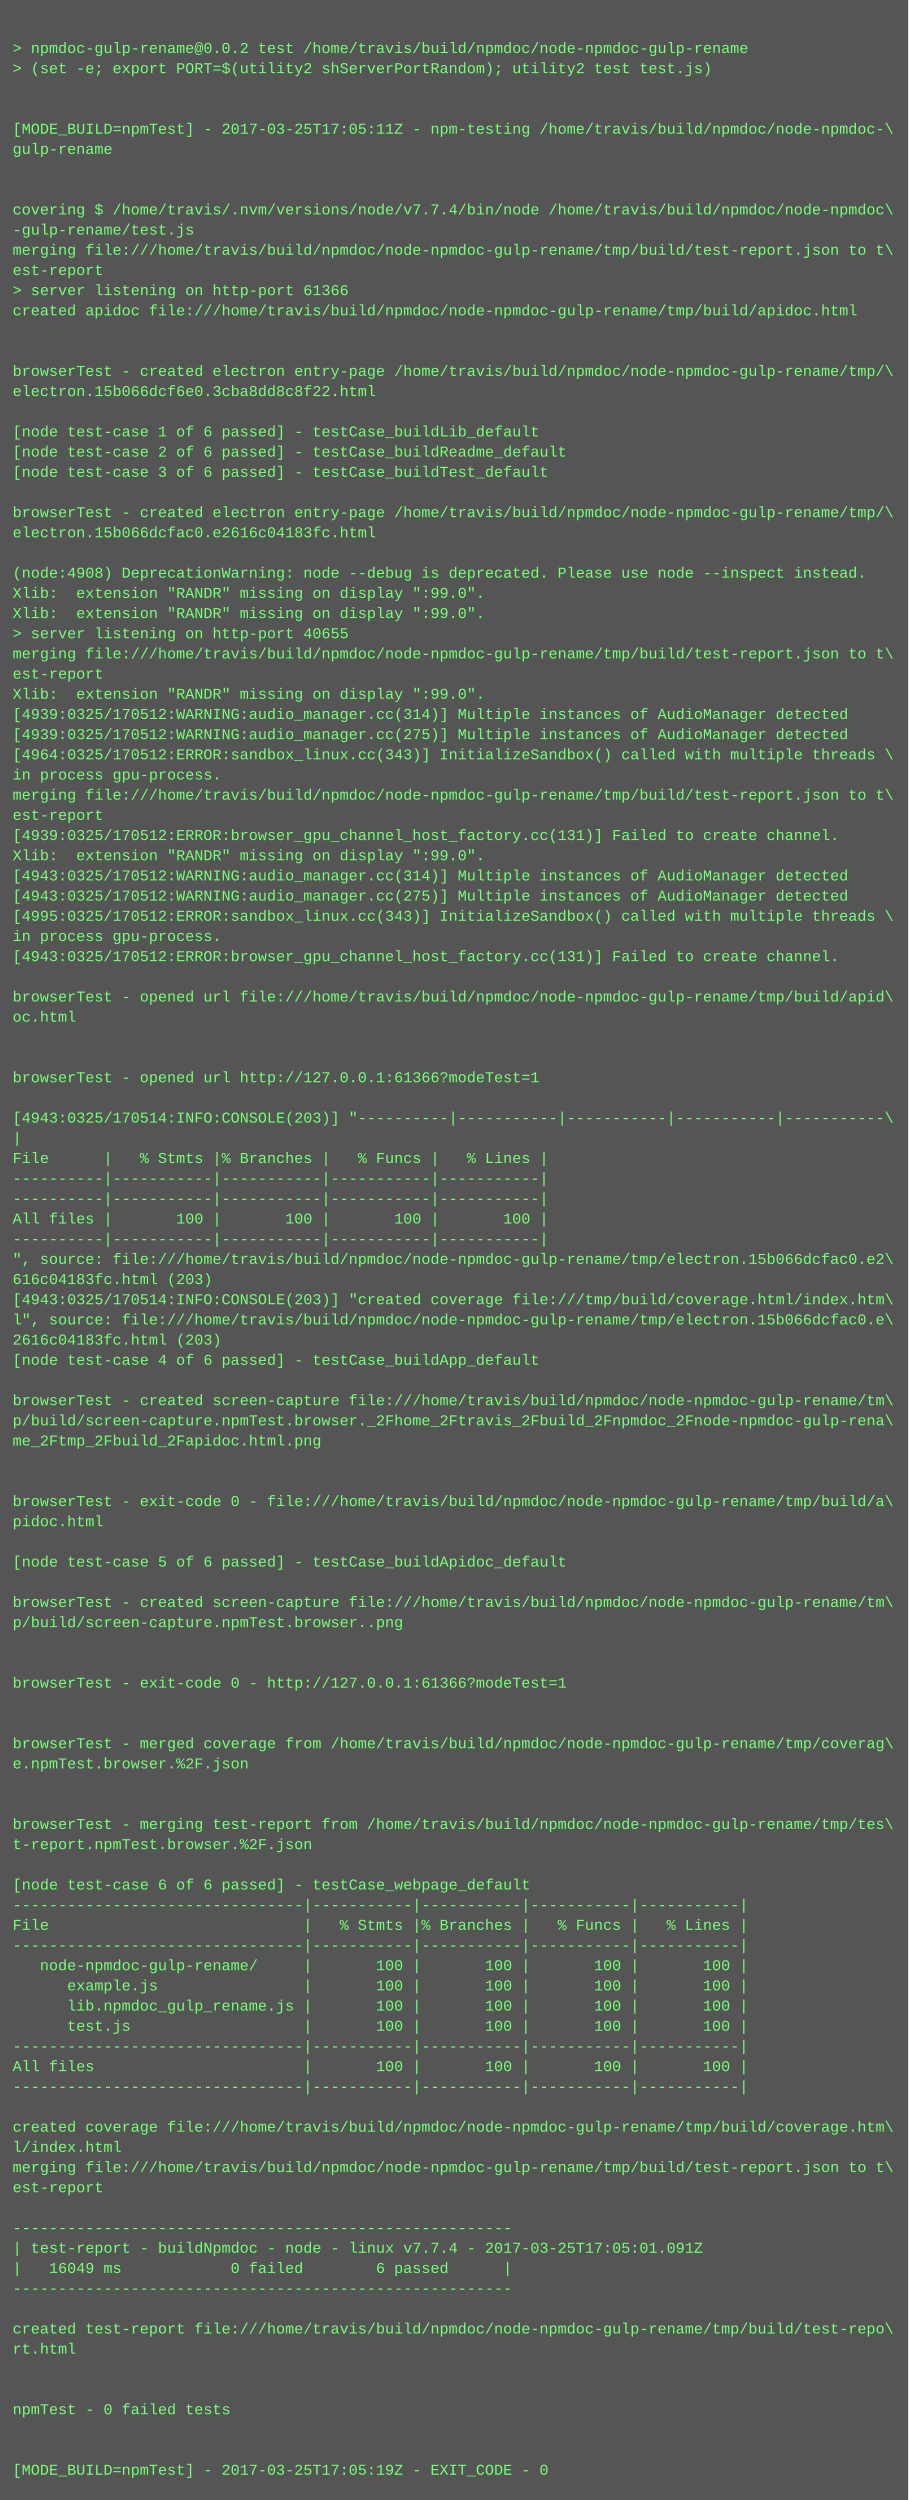
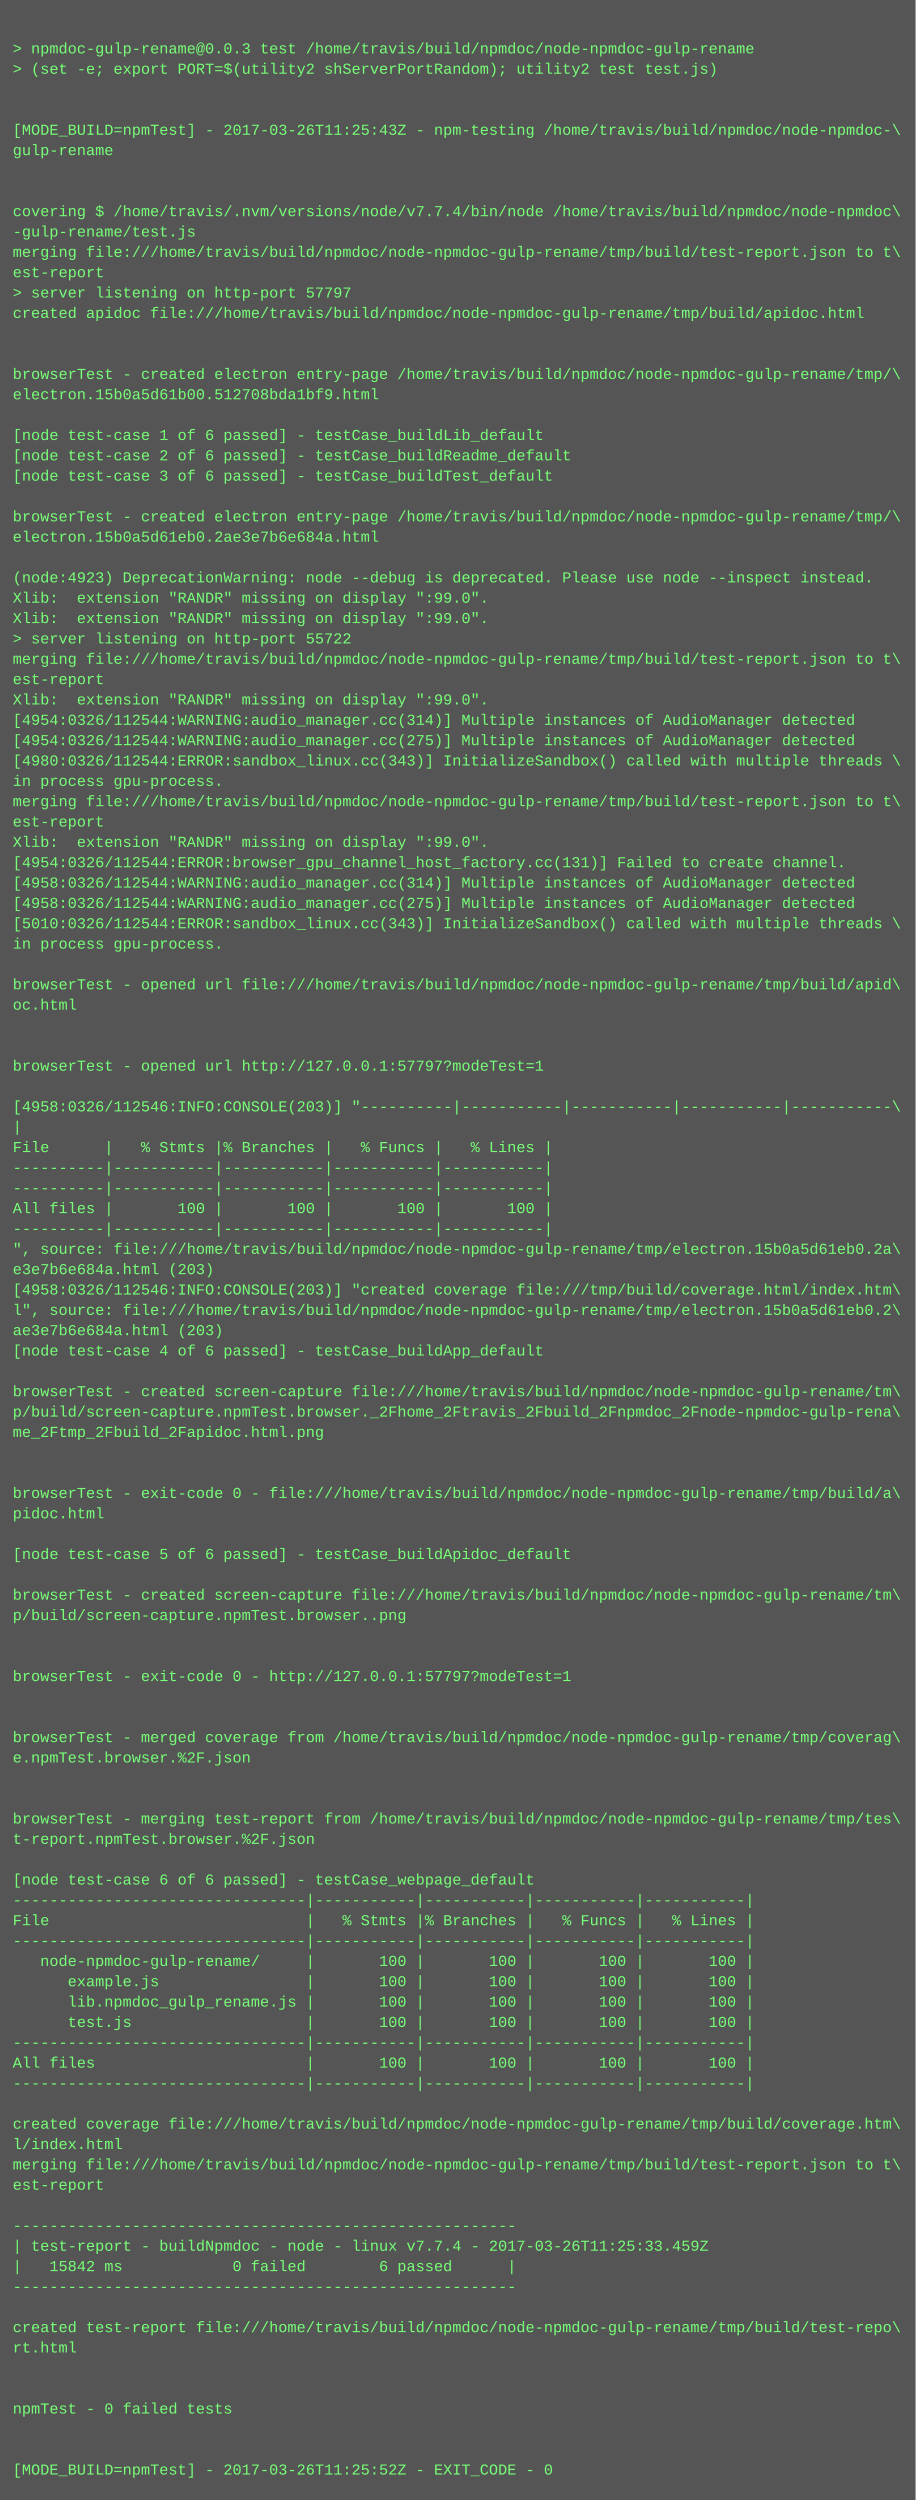
- <svg xmlns="http://www.w3.org/2000/svg" height="1982" width="720">
-   <rect height="1982" fill="#555" width="720" />
+ <svg xmlns="http://www.w3.org/2000/svg" height="1966" width="720">
+   <rect height="1966" fill="#555" width="720" />
  <text fill="#7f7" font-family="Courier New" font-size="12" xml:space="preserve">
    <tspan x="10" y="26" />
-     <tspan x="10" y="42">&gt; npmdoc-gulp-rename@0.0.2 test /home/travis/build/npmdoc/node-npmdoc-gulp-rename</tspan>
+     <tspan x="10" y="42">&gt; npmdoc-gulp-rename@0.0.3 test /home/travis/build/npmdoc/node-npmdoc-gulp-rename</tspan>
    <tspan x="10" y="58">&gt; (set -e; export PORT=$(utility2 shServerPortRandom); utility2 test test.js)</tspan>
    <tspan x="10" y="74" />
    <tspan x="10" y="90" />
-     <tspan x="10" y="106">[MODE_BUILD=npmTest] - 2017-03-25T17:05:11Z - npm-testing /home/travis/build/npmdoc/node-npmdoc-\</tspan>
+     <tspan x="10" y="106">[MODE_BUILD=npmTest] - 2017-03-26T11:25:43Z - npm-testing /home/travis/build/npmdoc/node-npmdoc-\</tspan>
    <tspan x="10" y="122">gulp-rename</tspan>
    <tspan x="10" y="138" />
    <tspan x="10" y="154" />
    <tspan x="10" y="170">covering $ /home/travis/.nvm/versions/node/v7.7.4/bin/node /home/travis/build/npmdoc/node-npmdoc\</tspan>
    <tspan x="10" y="186">-gulp-rename/test.js</tspan>
    <tspan x="10" y="202">merging file:///home/travis/build/npmdoc/node-npmdoc-gulp-rename/tmp/build/test-report.json to t\</tspan>
    <tspan x="10" y="218">est-report</tspan>
-     <tspan x="10" y="234">&gt; server listening on http-port 61366</tspan>
+     <tspan x="10" y="234">&gt; server listening on http-port 57797</tspan>
    <tspan x="10" y="250">created apidoc file:///home/travis/build/npmdoc/node-npmdoc-gulp-rename/tmp/build/apidoc.html</tspan>
    <tspan x="10" y="266" />
    <tspan x="10" y="282" />
    <tspan x="10" y="298">browserTest - created electron entry-page /home/travis/build/npmdoc/node-npmdoc-gulp-rename/tmp/\</tspan>
-     <tspan x="10" y="314">electron.15b066dcf6e0.3cba8dd8c8f22.html</tspan>
+     <tspan x="10" y="314">electron.15b0a5d61b00.512708bda1bf9.html</tspan>
    <tspan x="10" y="330" />
    <tspan x="10" y="346">[node test-case 1 of 6 passed] - testCase_buildLib_default</tspan>
    <tspan x="10" y="362">[node test-case 2 of 6 passed] - testCase_buildReadme_default</tspan>
    <tspan x="10" y="378">[node test-case 3 of 6 passed] - testCase_buildTest_default</tspan>
    <tspan x="10" y="394" />
    <tspan x="10" y="410">browserTest - created electron entry-page /home/travis/build/npmdoc/node-npmdoc-gulp-rename/tmp/\</tspan>
-     <tspan x="10" y="426">electron.15b066dcfac0.e2616c04183fc.html</tspan>
+     <tspan x="10" y="426">electron.15b0a5d61eb0.2ae3e7b6e684a.html</tspan>
    <tspan x="10" y="442" />
-     <tspan x="10" y="458">(node:4908) DeprecationWarning: node --debug is deprecated. Please use node --inspect instead.</tspan>
+     <tspan x="10" y="458">(node:4923) DeprecationWarning: node --debug is deprecated. Please use node --inspect instead.</tspan>
    <tspan x="10" y="474">Xlib:  extension "RANDR" missing on display ":99.0".</tspan>
    <tspan x="10" y="490">Xlib:  extension "RANDR" missing on display ":99.0".</tspan>
-     <tspan x="10" y="506">&gt; server listening on http-port 40655</tspan>
+     <tspan x="10" y="506">&gt; server listening on http-port 55722</tspan>
    <tspan x="10" y="522">merging file:///home/travis/build/npmdoc/node-npmdoc-gulp-rename/tmp/build/test-report.json to t\</tspan>
    <tspan x="10" y="538">est-report</tspan>
    <tspan x="10" y="554">Xlib:  extension "RANDR" missing on display ":99.0".</tspan>
-     <tspan x="10" y="570">[4939:0325/170512:WARNING:audio_manager.cc(314)] Multiple instances of AudioManager detected</tspan>
-     <tspan x="10" y="586">[4939:0325/170512:WARNING:audio_manager.cc(275)] Multiple instances of AudioManager detected</tspan>
-     <tspan x="10" y="602">[4964:0325/170512:ERROR:sandbox_linux.cc(343)] InitializeSandbox() called with multiple threads \</tspan>
+     <tspan x="10" y="570">[4954:0326/112544:WARNING:audio_manager.cc(314)] Multiple instances of AudioManager detected</tspan>
+     <tspan x="10" y="586">[4954:0326/112544:WARNING:audio_manager.cc(275)] Multiple instances of AudioManager detected</tspan>
+     <tspan x="10" y="602">[4980:0326/112544:ERROR:sandbox_linux.cc(343)] InitializeSandbox() called with multiple threads \</tspan>
    <tspan x="10" y="618">in process gpu-process. </tspan>
    <tspan x="10" y="634">merging file:///home/travis/build/npmdoc/node-npmdoc-gulp-rename/tmp/build/test-report.json to t\</tspan>
    <tspan x="10" y="650">est-report</tspan>
-     <tspan x="10" y="666">[4939:0325/170512:ERROR:browser_gpu_channel_host_factory.cc(131)] Failed to create channel.</tspan>
-     <tspan x="10" y="682">Xlib:  extension "RANDR" missing on display ":99.0".</tspan>
-     <tspan x="10" y="698">[4943:0325/170512:WARNING:audio_manager.cc(314)] Multiple instances of AudioManager detected</tspan>
-     <tspan x="10" y="714">[4943:0325/170512:WARNING:audio_manager.cc(275)] Multiple instances of AudioManager detected</tspan>
-     <tspan x="10" y="730">[4995:0325/170512:ERROR:sandbox_linux.cc(343)] InitializeSandbox() called with multiple threads \</tspan>
+     <tspan x="10" y="666">Xlib:  extension "RANDR" missing on display ":99.0".</tspan>
+     <tspan x="10" y="682">[4954:0326/112544:ERROR:browser_gpu_channel_host_factory.cc(131)] Failed to create channel.</tspan>
+     <tspan x="10" y="698">[4958:0326/112544:WARNING:audio_manager.cc(314)] Multiple instances of AudioManager detected</tspan>
+     <tspan x="10" y="714">[4958:0326/112544:WARNING:audio_manager.cc(275)] Multiple instances of AudioManager detected</tspan>
+     <tspan x="10" y="730">[5010:0326/112544:ERROR:sandbox_linux.cc(343)] InitializeSandbox() called with multiple threads \</tspan>
    <tspan x="10" y="746">in process gpu-process. </tspan>
-     <tspan x="10" y="762">[4943:0325/170512:ERROR:browser_gpu_channel_host_factory.cc(131)] Failed to create channel.</tspan>
-     <tspan x="10" y="778" />
-     <tspan x="10" y="794">browserTest - opened url file:///home/travis/build/npmdoc/node-npmdoc-gulp-rename/tmp/build/apid\</tspan>
-     <tspan x="10" y="810">oc.html</tspan>
+     <tspan x="10" y="762" />
+     <tspan x="10" y="778">browserTest - opened url file:///home/travis/build/npmdoc/node-npmdoc-gulp-rename/tmp/build/apid\</tspan>
+     <tspan x="10" y="794">oc.html</tspan>
+     <tspan x="10" y="810" />
    <tspan x="10" y="826" />
-     <tspan x="10" y="842" />
-     <tspan x="10" y="858">browserTest - opened url http://127.0.0.1:61366?modeTest=1</tspan>
-     <tspan x="10" y="874" />
-     <tspan x="10" y="890">[4943:0325/170514:INFO:CONSOLE(203)] "----------|-----------|-----------|-----------|-----------\</tspan>
-     <tspan x="10" y="906">|</tspan>
-     <tspan x="10" y="922">File      |   % Stmts |% Branches |   % Funcs |   % Lines |</tspan>
+     <tspan x="10" y="842">browserTest - opened url http://127.0.0.1:57797?modeTest=1</tspan>
+     <tspan x="10" y="858" />
+     <tspan x="10" y="874">[4958:0326/112546:INFO:CONSOLE(203)] "----------|-----------|-----------|-----------|-----------\</tspan>
+     <tspan x="10" y="890">|</tspan>
+     <tspan x="10" y="906">File      |   % Stmts |% Branches |   % Funcs |   % Lines |</tspan>
+     <tspan x="10" y="922">----------|-----------|-----------|-----------|-----------|</tspan>
    <tspan x="10" y="938">----------|-----------|-----------|-----------|-----------|</tspan>
-     <tspan x="10" y="954">----------|-----------|-----------|-----------|-----------|</tspan>
-     <tspan x="10" y="970">All files |       100 |       100 |       100 |       100 |</tspan>
-     <tspan x="10" y="986">----------|-----------|-----------|-----------|-----------|</tspan>
-     <tspan x="10" y="1002">", source: file:///home/travis/build/npmdoc/node-npmdoc-gulp-rename/tmp/electron.15b066dcfac0.e2\</tspan>
-     <tspan x="10" y="1018">616c04183fc.html (203)</tspan>
-     <tspan x="10" y="1034">[4943:0325/170514:INFO:CONSOLE(203)] "created coverage file:///tmp/build/coverage.html/index.htm\</tspan>
-     <tspan x="10" y="1050">l", source: file:///home/travis/build/npmdoc/node-npmdoc-gulp-rename/tmp/electron.15b066dcfac0.e\</tspan>
-     <tspan x="10" y="1066">2616c04183fc.html (203)</tspan>
-     <tspan x="10" y="1082">[node test-case 4 of 6 passed] - testCase_buildApp_default</tspan>
-     <tspan x="10" y="1098" />
-     <tspan x="10" y="1114">browserTest - created screen-capture file:///home/travis/build/npmdoc/node-npmdoc-gulp-rename/tm\</tspan>
-     <tspan x="10" y="1130">p/build/screen-capture.npmTest.browser._2Fhome_2Ftravis_2Fbuild_2Fnpmdoc_2Fnode-npmdoc-gulp-rena\</tspan>
-     <tspan x="10" y="1146">me_2Ftmp_2Fbuild_2Fapidoc.html.png</tspan>
+     <tspan x="10" y="954">All files |       100 |       100 |       100 |       100 |</tspan>
+     <tspan x="10" y="970">----------|-----------|-----------|-----------|-----------|</tspan>
+     <tspan x="10" y="986">", source: file:///home/travis/build/npmdoc/node-npmdoc-gulp-rename/tmp/electron.15b0a5d61eb0.2a\</tspan>
+     <tspan x="10" y="1002">e3e7b6e684a.html (203)</tspan>
+     <tspan x="10" y="1018">[4958:0326/112546:INFO:CONSOLE(203)] "created coverage file:///tmp/build/coverage.html/index.htm\</tspan>
+     <tspan x="10" y="1034">l", source: file:///home/travis/build/npmdoc/node-npmdoc-gulp-rename/tmp/electron.15b0a5d61eb0.2\</tspan>
+     <tspan x="10" y="1050">ae3e7b6e684a.html (203)</tspan>
+     <tspan x="10" y="1066">[node test-case 4 of 6 passed] - testCase_buildApp_default</tspan>
+     <tspan x="10" y="1082" />
+     <tspan x="10" y="1098">browserTest - created screen-capture file:///home/travis/build/npmdoc/node-npmdoc-gulp-rename/tm\</tspan>
+     <tspan x="10" y="1114">p/build/screen-capture.npmTest.browser._2Fhome_2Ftravis_2Fbuild_2Fnpmdoc_2Fnode-npmdoc-gulp-rena\</tspan>
+     <tspan x="10" y="1130">me_2Ftmp_2Fbuild_2Fapidoc.html.png</tspan>
+     <tspan x="10" y="1146" />
    <tspan x="10" y="1162" />
-     <tspan x="10" y="1178" />
-     <tspan x="10" y="1194">browserTest - exit-code 0 - file:///home/travis/build/npmdoc/node-npmdoc-gulp-rename/tmp/build/a\</tspan>
-     <tspan x="10" y="1210">pidoc.html</tspan>
-     <tspan x="10" y="1226" />
-     <tspan x="10" y="1242">[node test-case 5 of 6 passed] - testCase_buildApidoc_default</tspan>
-     <tspan x="10" y="1258" />
-     <tspan x="10" y="1274">browserTest - created screen-capture file:///home/travis/build/npmdoc/node-npmdoc-gulp-rename/tm\</tspan>
-     <tspan x="10" y="1290">p/build/screen-capture.npmTest.browser..png</tspan>
+     <tspan x="10" y="1178">browserTest - exit-code 0 - file:///home/travis/build/npmdoc/node-npmdoc-gulp-rename/tmp/build/a\</tspan>
+     <tspan x="10" y="1194">pidoc.html</tspan>
+     <tspan x="10" y="1210" />
+     <tspan x="10" y="1226">[node test-case 5 of 6 passed] - testCase_buildApidoc_default</tspan>
+     <tspan x="10" y="1242" />
+     <tspan x="10" y="1258">browserTest - created screen-capture file:///home/travis/build/npmdoc/node-npmdoc-gulp-rename/tm\</tspan>
+     <tspan x="10" y="1274">p/build/screen-capture.npmTest.browser..png</tspan>
+     <tspan x="10" y="1290" />
    <tspan x="10" y="1306" />
-     <tspan x="10" y="1322" />
-     <tspan x="10" y="1338">browserTest - exit-code 0 - http://127.0.0.1:61366?modeTest=1</tspan>
+     <tspan x="10" y="1322">browserTest - exit-code 0 - http://127.0.0.1:57797?modeTest=1</tspan>
+     <tspan x="10" y="1338" />
    <tspan x="10" y="1354" />
-     <tspan x="10" y="1370" />
-     <tspan x="10" y="1386">browserTest - merged coverage from /home/travis/build/npmdoc/node-npmdoc-gulp-rename/tmp/coverag\</tspan>
-     <tspan x="10" y="1402">e.npmTest.browser.%2F.json</tspan>
+     <tspan x="10" y="1370">browserTest - merged coverage from /home/travis/build/npmdoc/node-npmdoc-gulp-rename/tmp/coverag\</tspan>
+     <tspan x="10" y="1386">e.npmTest.browser.%2F.json</tspan>
+     <tspan x="10" y="1402" />
    <tspan x="10" y="1418" />
-     <tspan x="10" y="1434" />
-     <tspan x="10" y="1450">browserTest - merging test-report from /home/travis/build/npmdoc/node-npmdoc-gulp-rename/tmp/tes\</tspan>
-     <tspan x="10" y="1466">t-report.npmTest.browser.%2F.json</tspan>
-     <tspan x="10" y="1482" />
-     <tspan x="10" y="1498">[node test-case 6 of 6 passed] - testCase_webpage_default</tspan>
-     <tspan x="10" y="1514">--------------------------------|-----------|-----------|-----------|-----------|</tspan>
-     <tspan x="10" y="1530">File                            |   % Stmts |% Branches |   % Funcs |   % Lines |</tspan>
-     <tspan x="10" y="1546">--------------------------------|-----------|-----------|-----------|-----------|</tspan>
-     <tspan x="10" y="1562">   node-npmdoc-gulp-rename/     |       100 |       100 |       100 |       100 |</tspan>
-     <tspan x="10" y="1578">      example.js                |       100 |       100 |       100 |       100 |</tspan>
-     <tspan x="10" y="1594">      lib.npmdoc_gulp_rename.js |       100 |       100 |       100 |       100 |</tspan>
-     <tspan x="10" y="1610">      test.js                   |       100 |       100 |       100 |       100 |</tspan>
-     <tspan x="10" y="1626">--------------------------------|-----------|-----------|-----------|-----------|</tspan>
-     <tspan x="10" y="1642">All files                       |       100 |       100 |       100 |       100 |</tspan>
-     <tspan x="10" y="1658">--------------------------------|-----------|-----------|-----------|-----------|</tspan>
-     <tspan x="10" y="1674" />
-     <tspan x="10" y="1690">created coverage file:///home/travis/build/npmdoc/node-npmdoc-gulp-rename/tmp/build/coverage.htm\</tspan>
-     <tspan x="10" y="1706">l/index.html</tspan>
-     <tspan x="10" y="1722">merging file:///home/travis/build/npmdoc/node-npmdoc-gulp-rename/tmp/build/test-report.json to t\</tspan>
-     <tspan x="10" y="1738">est-report</tspan>
-     <tspan x="10" y="1754" />
-     <tspan x="10" y="1770">-------------------------------------------------------</tspan>
-     <tspan x="10" y="1786">| test-report - buildNpmdoc - node - linux v7.7.4 - 2017-03-25T17:05:01.091Z</tspan>
-     <tspan x="10" y="1802">|   16049 ms            0 failed        6 passed      |</tspan>
-     <tspan x="10" y="1818">-------------------------------------------------------</tspan>
-     <tspan x="10" y="1834" />
-     <tspan x="10" y="1850">created test-report file:///home/travis/build/npmdoc/node-npmdoc-gulp-rename/tmp/build/test-repo\</tspan>
-     <tspan x="10" y="1866">rt.html</tspan>
+     <tspan x="10" y="1434">browserTest - merging test-report from /home/travis/build/npmdoc/node-npmdoc-gulp-rename/tmp/tes\</tspan>
+     <tspan x="10" y="1450">t-report.npmTest.browser.%2F.json</tspan>
+     <tspan x="10" y="1466" />
+     <tspan x="10" y="1482">[node test-case 6 of 6 passed] - testCase_webpage_default</tspan>
+     <tspan x="10" y="1498">--------------------------------|-----------|-----------|-----------|-----------|</tspan>
+     <tspan x="10" y="1514">File                            |   % Stmts |% Branches |   % Funcs |   % Lines |</tspan>
+     <tspan x="10" y="1530">--------------------------------|-----------|-----------|-----------|-----------|</tspan>
+     <tspan x="10" y="1546">   node-npmdoc-gulp-rename/     |       100 |       100 |       100 |       100 |</tspan>
+     <tspan x="10" y="1562">      example.js                |       100 |       100 |       100 |       100 |</tspan>
+     <tspan x="10" y="1578">      lib.npmdoc_gulp_rename.js |       100 |       100 |       100 |       100 |</tspan>
+     <tspan x="10" y="1594">      test.js                   |       100 |       100 |       100 |       100 |</tspan>
+     <tspan x="10" y="1610">--------------------------------|-----------|-----------|-----------|-----------|</tspan>
+     <tspan x="10" y="1626">All files                       |       100 |       100 |       100 |       100 |</tspan>
+     <tspan x="10" y="1642">--------------------------------|-----------|-----------|-----------|-----------|</tspan>
+     <tspan x="10" y="1658" />
+     <tspan x="10" y="1674">created coverage file:///home/travis/build/npmdoc/node-npmdoc-gulp-rename/tmp/build/coverage.htm\</tspan>
+     <tspan x="10" y="1690">l/index.html</tspan>
+     <tspan x="10" y="1706">merging file:///home/travis/build/npmdoc/node-npmdoc-gulp-rename/tmp/build/test-report.json to t\</tspan>
+     <tspan x="10" y="1722">est-report</tspan>
+     <tspan x="10" y="1738" />
+     <tspan x="10" y="1754">-------------------------------------------------------</tspan>
+     <tspan x="10" y="1770">| test-report - buildNpmdoc - node - linux v7.7.4 - 2017-03-26T11:25:33.459Z</tspan>
+     <tspan x="10" y="1786">|   15842 ms            0 failed        6 passed      |</tspan>
+     <tspan x="10" y="1802">-------------------------------------------------------</tspan>
+     <tspan x="10" y="1818" />
+     <tspan x="10" y="1834">created test-report file:///home/travis/build/npmdoc/node-npmdoc-gulp-rename/tmp/build/test-repo\</tspan>
+     <tspan x="10" y="1850">rt.html</tspan>
+     <tspan x="10" y="1866" />
    <tspan x="10" y="1882" />
-     <tspan x="10" y="1898" />
-     <tspan x="10" y="1914">npmTest - 0 failed tests</tspan>
+     <tspan x="10" y="1898">npmTest - 0 failed tests</tspan>
+     <tspan x="10" y="1914" />
    <tspan x="10" y="1930" />
-     <tspan x="10" y="1946" />
-     <tspan x="10" y="1962">[MODE_BUILD=npmTest] - 2017-03-25T17:05:19Z - EXIT_CODE - 0</tspan>
+     <tspan x="10" y="1946">[MODE_BUILD=npmTest] - 2017-03-26T11:25:52Z - EXIT_CODE - 0</tspan>
  </text>
</svg>
